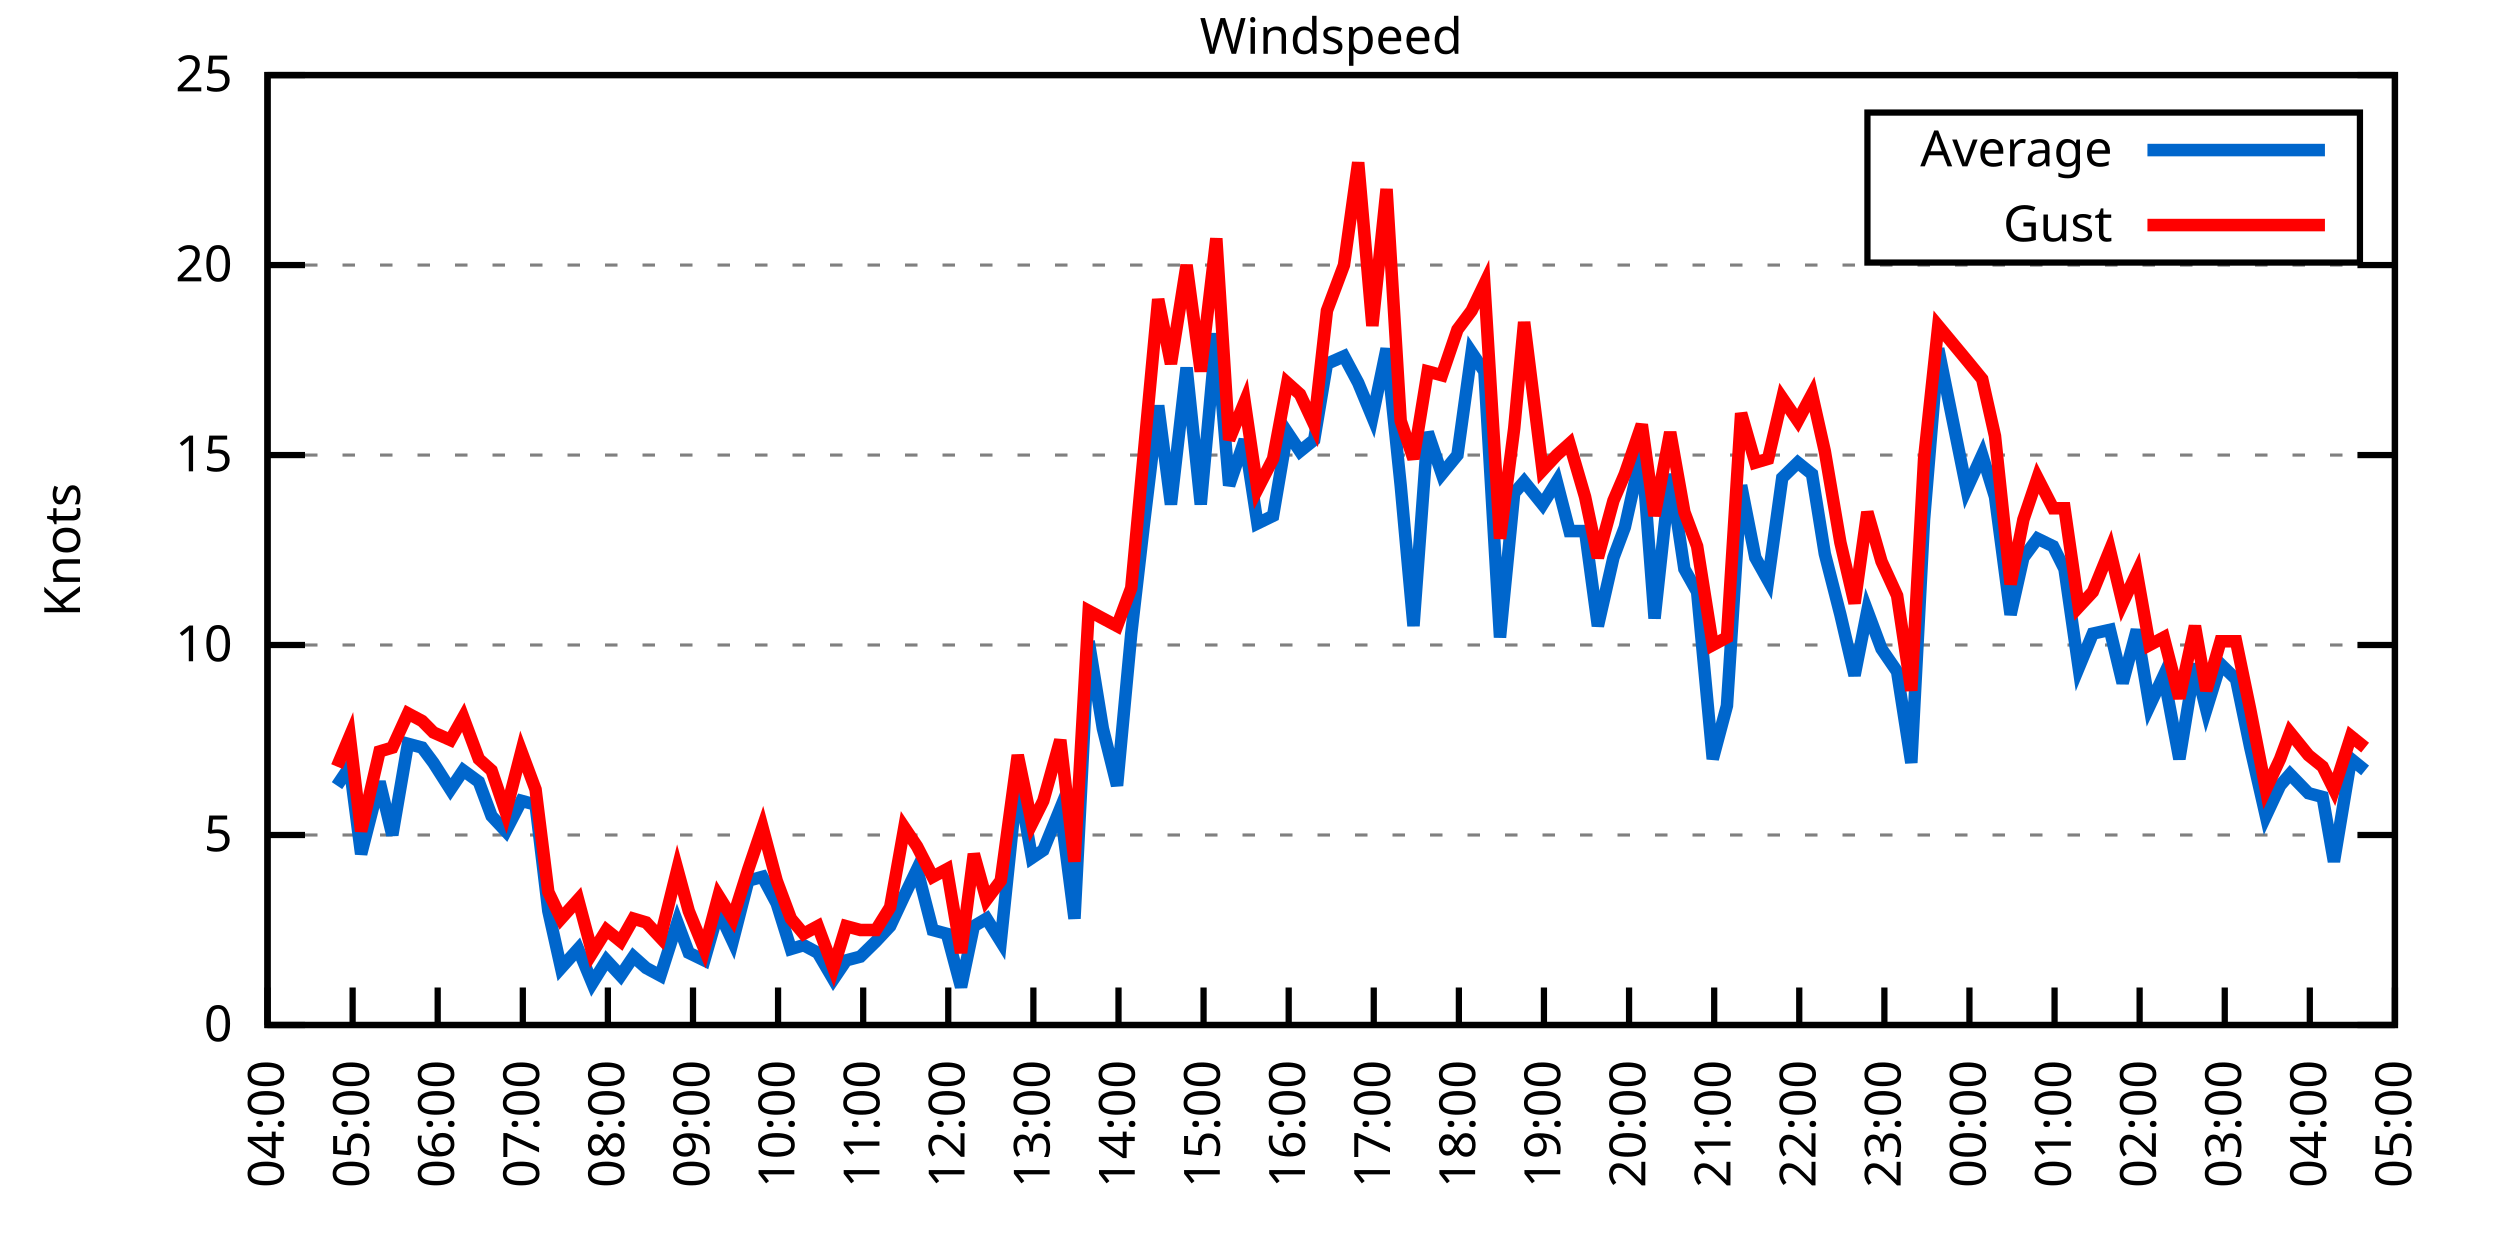
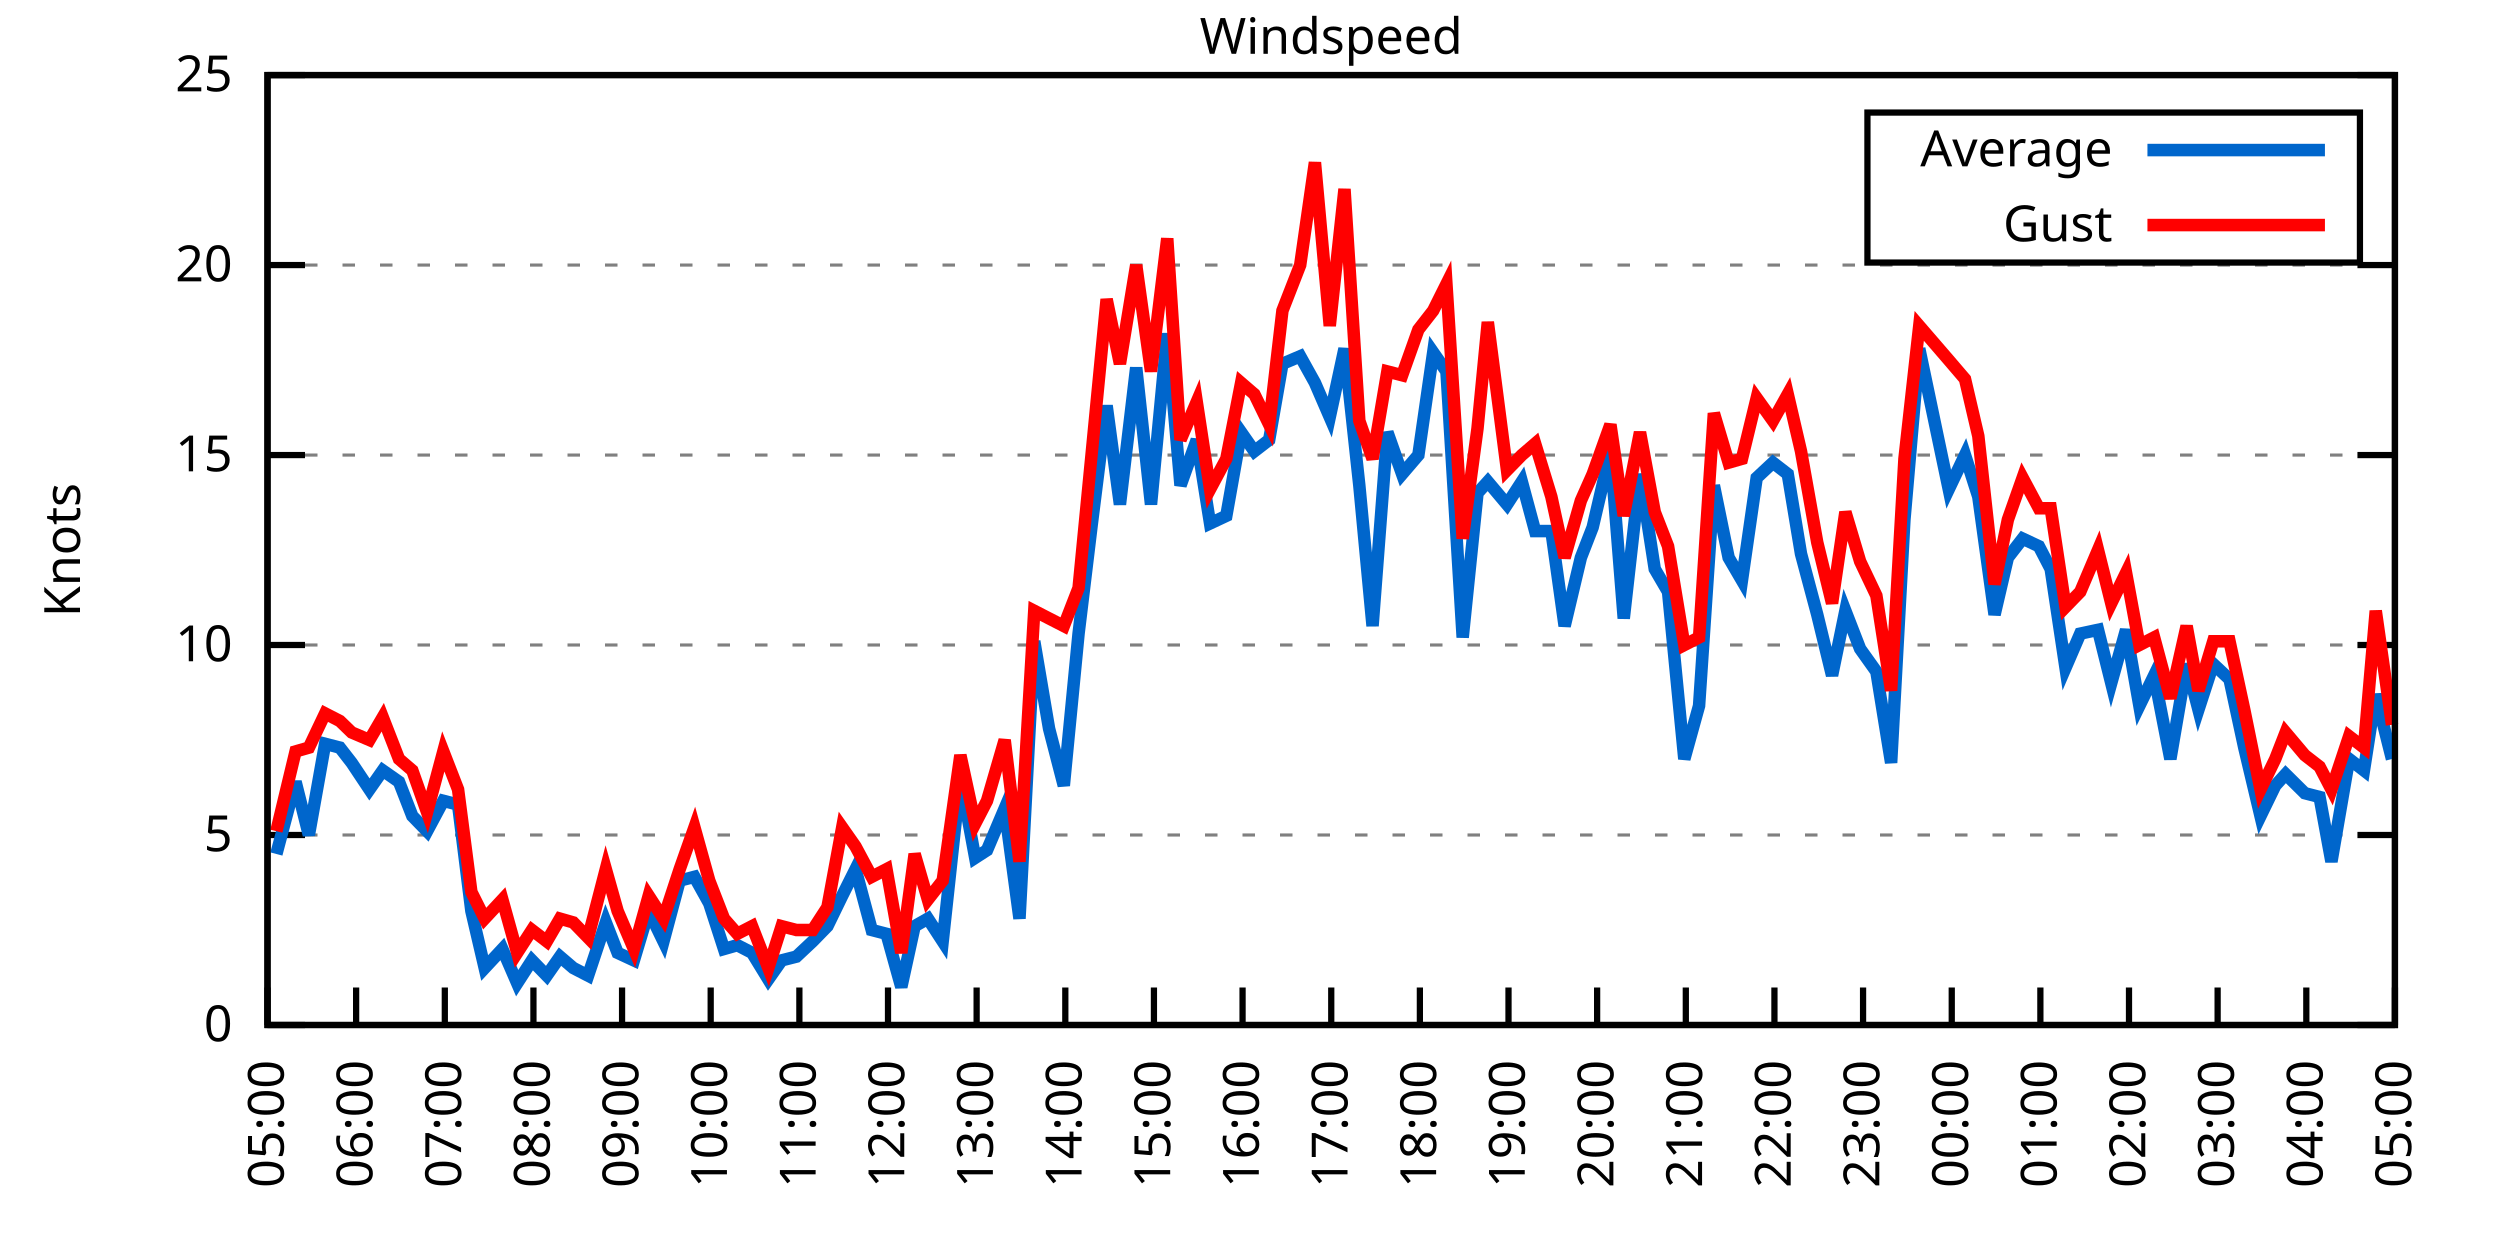
<svg xmlns="http://www.w3.org/2000/svg" xmlns:xlink="http://www.w3.org/1999/xlink" width="400" height="200" viewBox="0 0 400 200">
  <g id="gnuplot_canvas">
    <rect x="0" y="0" width="400" height="200" fill="none" />
    <defs>
      <circle id="gpDot" r="0.5" stroke-width="0.5" stroke="currentColor" />
      <path id="gpPt0" stroke-width="0.333" stroke="currentColor" d="M-1,0 h2 M0,-1 v2" />
      <path id="gpPt1" stroke-width="0.333" stroke="currentColor" d="M-1,-1 L1,1 M1,-1 L-1,1" />
      <path id="gpPt2" stroke-width="0.333" stroke="currentColor" d="M-1,0 L1,0 M0,-1 L0,1 M-1,-1 L1,1 M-1,1 L1,-1" />
      <rect id="gpPt3" stroke-width="0.333" stroke="currentColor" x="-1" y="-1" width="2" height="2" />
      <rect id="gpPt4" stroke-width="0.333" stroke="currentColor" fill="currentColor" x="-1" y="-1" width="2" height="2" />
      <circle id="gpPt5" stroke-width="0.333" stroke="currentColor" cx="0" cy="0" r="1" />
      <use xlink:href="#gpPt5" id="gpPt6" fill="currentColor" stroke="none" />
      <path id="gpPt7" stroke-width="0.333" stroke="currentColor" d="M0,-1.33 L-1.33,0.67 L1.33,0.67 z" />
      <use xlink:href="#gpPt7" id="gpPt8" fill="currentColor" stroke="none" />
      <use xlink:href="#gpPt7" id="gpPt9" stroke="currentColor" transform="rotate(180)" />
      <use xlink:href="#gpPt9" id="gpPt10" fill="currentColor" stroke="none" />
      <use xlink:href="#gpPt3" id="gpPt11" stroke="currentColor" transform="rotate(45)" />
      <use xlink:href="#gpPt11" id="gpPt12" fill="currentColor" stroke="none" />
      <path id="gpPt13" stroke-width="0.333" stroke="currentColor" d="M0,1.330 L1.265,0.411 L0.782,-1.067 L-0.782,-1.076 L-1.265,0.411 z" />
      <use xlink:href="#gpPt13" id="gpPt14" fill="currentColor" stroke="none" />
      <filter id="textbox" filterUnits="objectBoundingBox" x="0" y="0" height="1" width="1">
        <feFlood flood-color="white" flood-opacity="1" result="bgnd" />
        <feComposite in="SourceGraphic" in2="bgnd" operator="atop" />
      </filter>
      <filter id="greybox" filterUnits="objectBoundingBox" x="0" y="0" height="1" width="1">
        <feFlood flood-color="lightgrey" flood-opacity="1" result="grey" />
        <feComposite in="SourceGraphic" in2="grey" operator="atop" />
      </filter>
    </defs>
    <g fill="none" color="white" stroke="currentColor" stroke-width="1.00" stroke-linecap="butt" stroke-linejoin="miter">
</g>
    <g fill="none" color="black" stroke="currentColor" stroke-width="1.00" stroke-linecap="butt" stroke-linejoin="miter">
      <g stroke="none" shape-rendering="crispEdges">
        <polygon fill="rgb(255, 255, 255)" points="42.80,164.00 383.18,164.00 383.18,12.02 42.80,12.02 " />
      </g>
    </g>
    <g fill="none" color="black" stroke="currentColor" stroke-width="1.00" stroke-linecap="butt" stroke-linejoin="miter">
</g>
    <g fill="none" color="black" stroke="black" stroke-width="0.50" stroke-linecap="butt" stroke-linejoin="miter">
</g>
    <g fill="none" color="gray" stroke="currentColor" stroke-width="0.50" stroke-linecap="butt" stroke-linejoin="miter">
      <path stroke="gray" stroke-dasharray="2,4" class="gridline" d="M42.80,164.00 L383.19,164.00  " />
    </g>
    <g fill="none" color="gray" stroke="gray" stroke-width="1.00" stroke-linecap="butt" stroke-linejoin="miter">
</g>
    <g fill="none" color="black" stroke="currentColor" stroke-width="1.00" stroke-linecap="butt" stroke-linejoin="miter">
      <path stroke="black" d="M42.80,164.00 L48.80,164.00 M383.19,164.00 L377.19,164.00  " />
      <g transform="translate(37.20,166.60)" stroke="none" fill="black" font-family="Sans" font-size="8.00" text-anchor="end">
        <text>
          <tspan font-family="Sans"> 0</tspan>
        </text>
      </g>
    </g>
    <g fill="none" color="black" stroke="currentColor" stroke-width="1.00" stroke-linecap="butt" stroke-linejoin="miter">
</g>
    <g fill="none" color="black" stroke="black" stroke-width="0.50" stroke-linecap="butt" stroke-linejoin="miter">
</g>
    <g fill="none" color="gray" stroke="currentColor" stroke-width="0.50" stroke-linecap="butt" stroke-linejoin="miter">
      <path stroke="gray" stroke-dasharray="2,4" class="gridline" d="M42.80,133.60 L383.19,133.60  " />
    </g>
    <g fill="none" color="gray" stroke="gray" stroke-width="1.00" stroke-linecap="butt" stroke-linejoin="miter">
</g>
    <g fill="none" color="black" stroke="currentColor" stroke-width="1.00" stroke-linecap="butt" stroke-linejoin="miter">
      <path stroke="black" d="M42.80,133.60 L48.80,133.60 M383.19,133.60 L377.19,133.60  " />
      <g transform="translate(37.20,136.20)" stroke="none" fill="black" font-family="Sans" font-size="8.00" text-anchor="end">
        <text>
          <tspan font-family="Sans"> 5</tspan>
        </text>
      </g>
    </g>
    <g fill="none" color="black" stroke="currentColor" stroke-width="1.00" stroke-linecap="butt" stroke-linejoin="miter">
</g>
    <g fill="none" color="black" stroke="black" stroke-width="0.50" stroke-linecap="butt" stroke-linejoin="miter">
</g>
    <g fill="none" color="gray" stroke="currentColor" stroke-width="0.50" stroke-linecap="butt" stroke-linejoin="miter">
      <path stroke="gray" stroke-dasharray="2,4" class="gridline" d="M42.80,103.20 L383.19,103.20  " />
    </g>
    <g fill="none" color="gray" stroke="gray" stroke-width="1.00" stroke-linecap="butt" stroke-linejoin="miter">
</g>
    <g fill="none" color="black" stroke="currentColor" stroke-width="1.00" stroke-linecap="butt" stroke-linejoin="miter">
      <path stroke="black" d="M42.80,103.20 L48.80,103.20 M383.19,103.20 L377.19,103.20  " />
      <g transform="translate(37.20,105.80)" stroke="none" fill="black" font-family="Sans" font-size="8.00" text-anchor="end">
        <text>
          <tspan font-family="Sans"> 10</tspan>
        </text>
      </g>
    </g>
    <g fill="none" color="black" stroke="currentColor" stroke-width="1.00" stroke-linecap="butt" stroke-linejoin="miter">
</g>
    <g fill="none" color="black" stroke="black" stroke-width="0.50" stroke-linecap="butt" stroke-linejoin="miter">
</g>
    <g fill="none" color="gray" stroke="currentColor" stroke-width="0.50" stroke-linecap="butt" stroke-linejoin="miter">
      <path stroke="gray" stroke-dasharray="2,4" class="gridline" d="M42.80,72.81 L383.19,72.81  " />
    </g>
    <g fill="none" color="gray" stroke="gray" stroke-width="1.00" stroke-linecap="butt" stroke-linejoin="miter">
</g>
    <g fill="none" color="black" stroke="currentColor" stroke-width="1.00" stroke-linecap="butt" stroke-linejoin="miter">
      <path stroke="black" d="M42.80,72.81 L48.80,72.81 M383.19,72.81 L377.19,72.81  " />
      <g transform="translate(37.20,75.41)" stroke="none" fill="black" font-family="Sans" font-size="8.00" text-anchor="end">
        <text>
          <tspan font-family="Sans"> 15</tspan>
        </text>
      </g>
    </g>
    <g fill="none" color="black" stroke="currentColor" stroke-width="1.00" stroke-linecap="butt" stroke-linejoin="miter">
</g>
    <g fill="none" color="black" stroke="black" stroke-width="0.50" stroke-linecap="butt" stroke-linejoin="miter">
</g>
    <g fill="none" color="gray" stroke="currentColor" stroke-width="0.50" stroke-linecap="butt" stroke-linejoin="miter">
      <path stroke="gray" stroke-dasharray="2,4" class="gridline" d="M42.80,42.41 L383.19,42.41  " />
    </g>
    <g fill="none" color="gray" stroke="gray" stroke-width="1.00" stroke-linecap="butt" stroke-linejoin="miter">
</g>
    <g fill="none" color="black" stroke="currentColor" stroke-width="1.00" stroke-linecap="butt" stroke-linejoin="miter">
      <path stroke="black" d="M42.80,42.41 L48.80,42.41 M383.19,42.41 L377.19,42.41  " />
      <g transform="translate(37.20,45.01)" stroke="none" fill="black" font-family="Sans" font-size="8.00" text-anchor="end">
        <text>
          <tspan font-family="Sans"> 20</tspan>
        </text>
      </g>
    </g>
    <g fill="none" color="black" stroke="currentColor" stroke-width="1.00" stroke-linecap="butt" stroke-linejoin="miter">
</g>
    <g fill="none" color="black" stroke="black" stroke-width="0.50" stroke-linecap="butt" stroke-linejoin="miter">
</g>
    <g fill="none" color="gray" stroke="currentColor" stroke-width="0.50" stroke-linecap="butt" stroke-linejoin="miter">
      <path stroke="gray" stroke-dasharray="2,4" class="gridline" d="M42.80,12.01 L383.19,12.01  " />
    </g>
    <g fill="none" color="gray" stroke="gray" stroke-width="1.00" stroke-linecap="butt" stroke-linejoin="miter">
</g>
    <g fill="none" color="black" stroke="currentColor" stroke-width="1.00" stroke-linecap="butt" stroke-linejoin="miter">
      <path stroke="black" d="M42.80,12.01 L48.80,12.01 M383.19,12.01 L377.19,12.01  " />
      <g transform="translate(37.20,14.61)" stroke="none" fill="black" font-family="Sans" font-size="8.00" text-anchor="end">
        <text>
          <tspan font-family="Sans"> 25</tspan>
        </text>
      </g>
    </g>
    <g fill="none" color="black" stroke="currentColor" stroke-width="1.00" stroke-linecap="butt" stroke-linejoin="miter">
      <path stroke="black" d="M42.80,164.00 L42.80,158.00  " />
      <g transform="translate(45.40,169.60) rotate(270.00)" stroke="none" fill="black" font-family="Sans" font-size="8.00" text-anchor="end">
        <text>
-           <tspan font-family="Sans">04:00</tspan>
-         </text>
-       </g>
-     </g>
-     <g fill="none" color="black" stroke="currentColor" stroke-width="1.00" stroke-linecap="butt" stroke-linejoin="miter">
-       <path stroke="black" d="M56.42,164.00 L56.42,158.00  " />
-       <g transform="translate(59.02,169.60) rotate(270.00)" stroke="none" fill="black" font-family="Sans" font-size="8.00" text-anchor="end">
-         <text>
          <tspan font-family="Sans">05:00</tspan>
        </text>
      </g>
    </g>
    <g fill="none" color="black" stroke="currentColor" stroke-width="1.00" stroke-linecap="butt" stroke-linejoin="miter">
-       <path stroke="black" d="M70.03,164.00 L70.03,158.00  " />
-       <g transform="translate(72.63,169.60) rotate(270.00)" stroke="none" fill="black" font-family="Sans" font-size="8.00" text-anchor="end">
+       <path stroke="black" d="M56.98,164.00 L56.98,158.00  " />
+       <g transform="translate(59.58,169.60) rotate(270.00)" stroke="none" fill="black" font-family="Sans" font-size="8.00" text-anchor="end">
        <text>
          <tspan font-family="Sans">06:00</tspan>
        </text>
      </g>
    </g>
    <g fill="none" color="black" stroke="currentColor" stroke-width="1.00" stroke-linecap="butt" stroke-linejoin="miter">
-       <path stroke="black" d="M83.65,164.00 L83.65,158.00  " />
-       <g transform="translate(86.25,169.60) rotate(270.00)" stroke="none" fill="black" font-family="Sans" font-size="8.00" text-anchor="end">
+       <path stroke="black" d="M71.17,164.00 L71.17,158.00  " />
+       <g transform="translate(73.77,169.60) rotate(270.00)" stroke="none" fill="black" font-family="Sans" font-size="8.00" text-anchor="end">
        <text>
          <tspan font-family="Sans">07:00</tspan>
        </text>
      </g>
    </g>
    <g fill="none" color="black" stroke="currentColor" stroke-width="1.00" stroke-linecap="butt" stroke-linejoin="miter">
-       <path stroke="black" d="M97.26,164.00 L97.26,158.00  " />
-       <g transform="translate(99.86,169.60) rotate(270.00)" stroke="none" fill="black" font-family="Sans" font-size="8.00" text-anchor="end">
+       <path stroke="black" d="M85.35,164.00 L85.35,158.00  " />
+       <g transform="translate(87.95,169.60) rotate(270.00)" stroke="none" fill="black" font-family="Sans" font-size="8.00" text-anchor="end">
        <text>
          <tspan font-family="Sans">08:00</tspan>
        </text>
      </g>
    </g>
    <g fill="none" color="black" stroke="currentColor" stroke-width="1.00" stroke-linecap="butt" stroke-linejoin="miter">
-       <path stroke="black" d="M110.88,164.00 L110.88,158.00  " />
-       <g transform="translate(113.48,169.60) rotate(270.00)" stroke="none" fill="black" font-family="Sans" font-size="8.00" text-anchor="end">
+       <path stroke="black" d="M99.53,164.00 L99.53,158.00  " />
+       <g transform="translate(102.13,169.60) rotate(270.00)" stroke="none" fill="black" font-family="Sans" font-size="8.00" text-anchor="end">
        <text>
          <tspan font-family="Sans">09:00</tspan>
        </text>
      </g>
    </g>
    <g fill="none" color="black" stroke="currentColor" stroke-width="1.00" stroke-linecap="butt" stroke-linejoin="miter">
-       <path stroke="black" d="M124.49,164.00 L124.49,158.00  " />
-       <g transform="translate(127.09,169.60) rotate(270.00)" stroke="none" fill="black" font-family="Sans" font-size="8.00" text-anchor="end">
+       <path stroke="black" d="M113.71,164.00 L113.71,158.00  " />
+       <g transform="translate(116.31,169.60) rotate(270.00)" stroke="none" fill="black" font-family="Sans" font-size="8.00" text-anchor="end">
        <text>
          <tspan font-family="Sans">10:00</tspan>
        </text>
      </g>
    </g>
    <g fill="none" color="black" stroke="currentColor" stroke-width="1.00" stroke-linecap="butt" stroke-linejoin="miter">
-       <path stroke="black" d="M138.11,164.00 L138.11,158.00  " />
-       <g transform="translate(140.71,169.60) rotate(270.00)" stroke="none" fill="black" font-family="Sans" font-size="8.00" text-anchor="end">
+       <path stroke="black" d="M127.90,164.00 L127.90,158.00  " />
+       <g transform="translate(130.50,169.60) rotate(270.00)" stroke="none" fill="black" font-family="Sans" font-size="8.00" text-anchor="end">
        <text>
          <tspan font-family="Sans">11:00</tspan>
        </text>
      </g>
    </g>
    <g fill="none" color="black" stroke="currentColor" stroke-width="1.00" stroke-linecap="butt" stroke-linejoin="miter">
-       <path stroke="black" d="M151.72,164.00 L151.72,158.00  " />
-       <g transform="translate(154.32,169.60) rotate(270.00)" stroke="none" fill="black" font-family="Sans" font-size="8.00" text-anchor="end">
+       <path stroke="black" d="M142.08,164.00 L142.08,158.00  " />
+       <g transform="translate(144.68,169.60) rotate(270.00)" stroke="none" fill="black" font-family="Sans" font-size="8.00" text-anchor="end">
        <text>
          <tspan font-family="Sans">12:00</tspan>
        </text>
      </g>
    </g>
    <g fill="none" color="black" stroke="currentColor" stroke-width="1.00" stroke-linecap="butt" stroke-linejoin="miter">
-       <path stroke="black" d="M165.34,164.00 L165.34,158.00  " />
-       <g transform="translate(167.94,169.60) rotate(270.00)" stroke="none" fill="black" font-family="Sans" font-size="8.00" text-anchor="end">
+       <path stroke="black" d="M156.26,164.00 L156.26,158.00  " />
+       <g transform="translate(158.86,169.60) rotate(270.00)" stroke="none" fill="black" font-family="Sans" font-size="8.00" text-anchor="end">
        <text>
          <tspan font-family="Sans">13:00</tspan>
        </text>
      </g>
    </g>
    <g fill="none" color="black" stroke="currentColor" stroke-width="1.00" stroke-linecap="butt" stroke-linejoin="miter">
-       <path stroke="black" d="M178.96,164.00 L178.96,158.00  " />
-       <g transform="translate(181.56,169.60) rotate(270.00)" stroke="none" fill="black" font-family="Sans" font-size="8.00" text-anchor="end">
+       <path stroke="black" d="M170.45,164.00 L170.45,158.00  " />
+       <g transform="translate(173.05,169.60) rotate(270.00)" stroke="none" fill="black" font-family="Sans" font-size="8.00" text-anchor="end">
        <text>
          <tspan font-family="Sans">14:00</tspan>
        </text>
      </g>
    </g>
    <g fill="none" color="black" stroke="currentColor" stroke-width="1.00" stroke-linecap="butt" stroke-linejoin="miter">
-       <path stroke="black" d="M192.57,164.00 L192.57,158.00  " />
-       <g transform="translate(195.17,169.60) rotate(270.00)" stroke="none" fill="black" font-family="Sans" font-size="8.00" text-anchor="end">
+       <path stroke="black" d="M184.63,164.00 L184.63,158.00  " />
+       <g transform="translate(187.23,169.60) rotate(270.00)" stroke="none" fill="black" font-family="Sans" font-size="8.00" text-anchor="end">
        <text>
          <tspan font-family="Sans">15:00</tspan>
        </text>
      </g>
    </g>
    <g fill="none" color="black" stroke="currentColor" stroke-width="1.00" stroke-linecap="butt" stroke-linejoin="miter">
-       <path stroke="black" d="M206.19,164.00 L206.19,158.00  " />
-       <g transform="translate(208.79,169.60) rotate(270.00)" stroke="none" fill="black" font-family="Sans" font-size="8.00" text-anchor="end">
+       <path stroke="black" d="M198.81,164.00 L198.81,158.00  " />
+       <g transform="translate(201.41,169.60) rotate(270.00)" stroke="none" fill="black" font-family="Sans" font-size="8.00" text-anchor="end">
        <text>
          <tspan font-family="Sans">16:00</tspan>
        </text>
      </g>
    </g>
    <g fill="none" color="black" stroke="currentColor" stroke-width="1.00" stroke-linecap="butt" stroke-linejoin="miter">
-       <path stroke="black" d="M219.80,164.00 L219.80,158.00  " />
-       <g transform="translate(222.40,169.60) rotate(270.00)" stroke="none" fill="black" font-family="Sans" font-size="8.00" text-anchor="end">
+       <path stroke="black" d="M213.00,164.00 L213.00,158.00  " />
+       <g transform="translate(215.60,169.60) rotate(270.00)" stroke="none" fill="black" font-family="Sans" font-size="8.00" text-anchor="end">
        <text>
          <tspan font-family="Sans">17:00</tspan>
        </text>
      </g>
    </g>
    <g fill="none" color="black" stroke="currentColor" stroke-width="1.00" stroke-linecap="butt" stroke-linejoin="miter">
-       <path stroke="black" d="M233.42,164.00 L233.42,158.00  " />
-       <g transform="translate(236.02,169.60) rotate(270.00)" stroke="none" fill="black" font-family="Sans" font-size="8.00" text-anchor="end">
+       <path stroke="black" d="M227.18,164.00 L227.18,158.00  " />
+       <g transform="translate(229.78,169.60) rotate(270.00)" stroke="none" fill="black" font-family="Sans" font-size="8.00" text-anchor="end">
        <text>
          <tspan font-family="Sans">18:00</tspan>
        </text>
      </g>
    </g>
    <g fill="none" color="black" stroke="currentColor" stroke-width="1.00" stroke-linecap="butt" stroke-linejoin="miter">
-       <path stroke="black" d="M247.03,164.00 L247.03,158.00  " />
-       <g transform="translate(249.63,169.60) rotate(270.00)" stroke="none" fill="black" font-family="Sans" font-size="8.00" text-anchor="end">
+       <path stroke="black" d="M241.36,164.00 L241.36,158.00  " />
+       <g transform="translate(243.96,169.60) rotate(270.00)" stroke="none" fill="black" font-family="Sans" font-size="8.00" text-anchor="end">
        <text>
          <tspan font-family="Sans">19:00</tspan>
        </text>
      </g>
    </g>
    <g fill="none" color="black" stroke="currentColor" stroke-width="1.00" stroke-linecap="butt" stroke-linejoin="miter">
-       <path stroke="black" d="M260.65,164.00 L260.65,158.00  " />
-       <g transform="translate(263.25,169.60) rotate(270.00)" stroke="none" fill="black" font-family="Sans" font-size="8.00" text-anchor="end">
+       <path stroke="black" d="M255.54,164.00 L255.54,158.00  " />
+       <g transform="translate(258.14,169.60) rotate(270.00)" stroke="none" fill="black" font-family="Sans" font-size="8.00" text-anchor="end">
        <text>
          <tspan font-family="Sans">20:00</tspan>
        </text>
      </g>
    </g>
    <g fill="none" color="black" stroke="currentColor" stroke-width="1.00" stroke-linecap="butt" stroke-linejoin="miter">
-       <path stroke="black" d="M274.27,164.00 L274.27,158.00  " />
-       <g transform="translate(276.87,169.60) rotate(270.00)" stroke="none" fill="black" font-family="Sans" font-size="8.00" text-anchor="end">
+       <path stroke="black" d="M269.73,164.00 L269.73,158.00  " />
+       <g transform="translate(272.33,169.60) rotate(270.00)" stroke="none" fill="black" font-family="Sans" font-size="8.00" text-anchor="end">
        <text>
          <tspan font-family="Sans">21:00</tspan>
        </text>
      </g>
    </g>
    <g fill="none" color="black" stroke="currentColor" stroke-width="1.00" stroke-linecap="butt" stroke-linejoin="miter">
-       <path stroke="black" d="M287.88,164.00 L287.88,158.00  " />
-       <g transform="translate(290.48,169.60) rotate(270.00)" stroke="none" fill="black" font-family="Sans" font-size="8.00" text-anchor="end">
+       <path stroke="black" d="M283.91,164.00 L283.91,158.00  " />
+       <g transform="translate(286.51,169.60) rotate(270.00)" stroke="none" fill="black" font-family="Sans" font-size="8.00" text-anchor="end">
        <text>
          <tspan font-family="Sans">22:00</tspan>
        </text>
      </g>
    </g>
    <g fill="none" color="black" stroke="currentColor" stroke-width="1.00" stroke-linecap="butt" stroke-linejoin="miter">
-       <path stroke="black" d="M301.50,164.00 L301.50,158.00  " />
-       <g transform="translate(304.10,169.60) rotate(270.00)" stroke="none" fill="black" font-family="Sans" font-size="8.00" text-anchor="end">
+       <path stroke="black" d="M298.09,164.00 L298.09,158.00  " />
+       <g transform="translate(300.69,169.60) rotate(270.00)" stroke="none" fill="black" font-family="Sans" font-size="8.00" text-anchor="end">
        <text>
          <tspan font-family="Sans">23:00</tspan>
        </text>
      </g>
    </g>
    <g fill="none" color="black" stroke="currentColor" stroke-width="1.00" stroke-linecap="butt" stroke-linejoin="miter">
-       <path stroke="black" d="M315.11,164.00 L315.11,158.00  " />
-       <g transform="translate(317.71,169.60) rotate(270.00)" stroke="none" fill="black" font-family="Sans" font-size="8.00" text-anchor="end">
+       <path stroke="black" d="M312.28,164.00 L312.28,158.00  " />
+       <g transform="translate(314.88,169.60) rotate(270.00)" stroke="none" fill="black" font-family="Sans" font-size="8.00" text-anchor="end">
        <text>
          <tspan font-family="Sans">00:00</tspan>
        </text>
      </g>
    </g>
    <g fill="none" color="black" stroke="currentColor" stroke-width="1.00" stroke-linecap="butt" stroke-linejoin="miter">
-       <path stroke="black" d="M328.73,164.00 L328.73,158.00  " />
-       <g transform="translate(331.33,169.60) rotate(270.00)" stroke="none" fill="black" font-family="Sans" font-size="8.00" text-anchor="end">
+       <path stroke="black" d="M326.46,164.00 L326.46,158.00  " />
+       <g transform="translate(329.06,169.60) rotate(270.00)" stroke="none" fill="black" font-family="Sans" font-size="8.00" text-anchor="end">
        <text>
          <tspan font-family="Sans">01:00</tspan>
        </text>
      </g>
    </g>
    <g fill="none" color="black" stroke="currentColor" stroke-width="1.00" stroke-linecap="butt" stroke-linejoin="miter">
-       <path stroke="black" d="M342.34,164.00 L342.34,158.00  " />
-       <g transform="translate(344.94,169.60) rotate(270.00)" stroke="none" fill="black" font-family="Sans" font-size="8.00" text-anchor="end">
+       <path stroke="black" d="M340.64,164.00 L340.64,158.00  " />
+       <g transform="translate(343.24,169.60) rotate(270.00)" stroke="none" fill="black" font-family="Sans" font-size="8.00" text-anchor="end">
        <text>
          <tspan font-family="Sans">02:00</tspan>
        </text>
      </g>
    </g>
    <g fill="none" color="black" stroke="currentColor" stroke-width="1.00" stroke-linecap="butt" stroke-linejoin="miter">
-       <path stroke="black" d="M355.96,164.00 L355.96,158.00  " />
-       <g transform="translate(358.56,169.60) rotate(270.00)" stroke="none" fill="black" font-family="Sans" font-size="8.00" text-anchor="end">
+       <path stroke="black" d="M354.82,164.00 L354.82,158.00  " />
+       <g transform="translate(357.42,169.60) rotate(270.00)" stroke="none" fill="black" font-family="Sans" font-size="8.00" text-anchor="end">
        <text>
          <tspan font-family="Sans">03:00</tspan>
        </text>
      </g>
    </g>
    <g fill="none" color="black" stroke="currentColor" stroke-width="1.00" stroke-linecap="butt" stroke-linejoin="miter">
-       <path stroke="black" d="M369.57,164.00 L369.57,158.00  " />
-       <g transform="translate(372.17,169.60) rotate(270.00)" stroke="none" fill="black" font-family="Sans" font-size="8.00" text-anchor="end">
+       <path stroke="black" d="M369.01,164.00 L369.01,158.00  " />
+       <g transform="translate(371.61,169.60) rotate(270.00)" stroke="none" fill="black" font-family="Sans" font-size="8.00" text-anchor="end">
        <text>
          <tspan font-family="Sans">04:00</tspan>
        </text>
      </g>
    </g>
    <g fill="none" color="black" stroke="currentColor" stroke-width="1.00" stroke-linecap="butt" stroke-linejoin="miter">
      <path stroke="black" d="M383.19,164.00 L383.19,158.00  " />
      <g transform="translate(385.79,169.60) rotate(270.00)" stroke="none" fill="black" font-family="Sans" font-size="8.00" text-anchor="end">
        <text>
          <tspan font-family="Sans">05:00</tspan>
        </text>
      </g>
    </g>
    <g fill="none" color="black" stroke="currentColor" stroke-width="1.00" stroke-linecap="butt" stroke-linejoin="miter">
</g>
    <g fill="none" color="black" stroke="currentColor" stroke-width="1.00" stroke-linecap="butt" stroke-linejoin="miter">
      <path stroke="black" d="M42.80,12.01 L42.80,164.00 L383.19,164.00 L383.19,12.01 L42.80,12.01 Z  " />
    </g>
    <g fill="none" color="black" stroke="currentColor" stroke-width="1.00" stroke-linecap="butt" stroke-linejoin="miter">
</g>
    <g fill="none" color="black" stroke="currentColor" stroke-width="1.00" stroke-linecap="butt" stroke-linejoin="miter">
      <path stroke="black" d="M298.79,42.01 L298.79,18.01 L377.59,18.01 L377.59,42.01 L298.79,42.01 Z  " />
    </g>
    <g id="Windspeed_plot_1">
      <g fill="none" color="white" stroke="black" stroke-width="2.00" stroke-linecap="butt" stroke-linejoin="miter">
</g>
      <g fill="none" color="black" stroke="currentColor" stroke-width="2.00" stroke-linecap="butt" stroke-linejoin="miter">
        <g transform="translate(337.99,26.61)" stroke="none" fill="black" font-family="Sans" font-size="8.00" text-anchor="end">
          <text>
            <tspan font-family="Sans">Average</tspan>
          </text>
        </g>
      </g>
      <g fill="none" color="black" stroke="currentColor" stroke-width="2.00" stroke-linecap="butt" stroke-linejoin="miter">
-         <path stroke="rgb(  0, 102, 204)" d="M343.59,24.01 L371.99,24.01 M53.92,125.70 L55.96,122.66 L57.78,136.64 L60.73,125.09 L62.77,133.60 L65.27,119.01   L67.54,119.62 L69.35,122.05 L72.07,126.31 L74.12,123.27 L76.61,125.09 L78.65,130.56 L80.92,132.99 L83.42,128.13   L85.69,128.74 L87.73,145.76 L89.77,154.88 L92.50,151.84 L94.77,157.31 L97.04,153.66 L99.30,156.10 L101.35,153.06   L103.39,154.88 L105.66,156.10 L108.38,147.59 L110.20,152.45 L112.69,153.66 L114.96,145.76 L117.23,150.62 L119.73,140.90   L122.00,140.29 L124.27,144.55 L126.54,151.84 L128.58,151.23 L130.85,152.45 L133.34,156.70 L135.39,153.66 L137.66,153.06   L140.15,150.62 L142.42,148.19 L144.69,143.33 L146.73,139.07 L149.23,148.80 L151.50,149.41 L153.77,157.92 L155.81,148.19   L157.85,146.98 L160.12,150.62 L162.84,124.48 L165.11,137.25 L166.93,136.03 L169.65,129.35 L171.92,146.98 L174.19,102.60   L176.46,116.58 L178.73,125.70 L181.00,101.38 L183.04,83.75 L185.31,64.90 L187.35,80.71 L189.85,58.82 L192.12,80.71   L194.61,53.35 L196.66,77.67 L199.15,70.37 L201.19,83.75 L203.69,82.53 L205.96,69.16 L208.00,72.20 L210.27,70.37   L212.31,58.21 L215.04,57.00 L217.31,61.25 L219.58,66.73 L221.85,55.78 L224.11,77.67 L226.16,100.16 L228.43,69.16   L230.70,75.85 L233.19,72.81 L235.46,56.39 L237.50,59.43 L240.00,101.99 L242.27,78.89 L243.86,77.06 L246.81,80.71   L249.08,77.06 L251.12,84.97 L253.61,84.97 L255.66,100.16 L258.15,89.22 L259.97,84.36 L262.69,72.20 L264.73,98.95   L267.23,75.85 L269.50,91.04 L271.54,94.69 L274.04,121.44 L276.31,112.93 L278.58,77.67 L280.85,89.22 L282.89,92.87   L285.16,76.45 L287.65,74.02 L289.92,75.85 L291.97,88.61 L294.46,98.34 L296.73,108.07 L298.77,97.73 L301.04,103.81   L303.54,107.46 L305.81,122.05 L307.85,83.14 L310.12,55.78 L314.66,78.28 L317.15,72.81 L319.20,79.49 L321.69,98.34   L323.74,89.22 L326.00,86.18 L328.50,87.40 L330.32,91.04 L332.59,106.85 L334.85,101.38 L337.58,100.77 L339.62,109.28   L341.89,100.77 L343.93,112.93 L346.20,108.07 L348.70,121.44 L351.19,106.24 L353.01,113.54 L355.28,106.24 L357.77,108.68   L360.04,119.62 L362.54,130.56 L364.81,125.70 L366.40,123.87 L369.35,126.91 L371.62,127.52 L373.43,137.86 L376.16,121.44   L378.42,123.27  " />
+         <path stroke="rgb(  0, 102, 204)" d="M343.59,24.01 L371.99,24.01 M44.22,136.64 L47.29,125.09 L49.42,133.60 L52.02,119.01 L54.38,119.62 L56.27,122.05   L59.11,126.31 L61.24,123.27 L63.84,125.09 L65.97,130.56 L68.33,132.99 L70.93,128.13 L73.29,128.74 L75.42,145.76   L77.55,154.88 L80.38,151.84 L82.75,157.31 L85.11,153.66 L87.48,156.10 L89.60,153.06 L91.73,154.88 L94.09,156.10   L96.93,147.59 L98.82,152.45 L101.42,153.66 L103.79,145.76 L106.15,150.62 L108.75,140.90 L111.11,140.29 L113.48,144.55   L115.84,151.84 L117.97,151.23 L120.33,152.45 L122.93,156.70 L125.06,153.66 L127.42,153.06 L130.02,150.62 L132.39,148.19   L134.75,143.33 L136.88,139.07 L139.48,148.80 L141.84,149.41 L144.21,157.92 L146.34,148.19 L148.46,146.98 L150.83,150.62   L153.66,124.48 L156.03,137.25 L157.92,136.03 L160.75,129.35 L163.12,146.98 L165.48,102.60 L167.85,116.58 L170.21,125.70   L172.57,101.38 L174.70,83.75 L177.06,64.90 L179.19,80.71 L181.79,58.82 L184.16,80.71 L186.76,53.35 L188.88,77.67   L191.48,70.37 L193.61,83.75 L196.21,82.53 L198.58,69.16 L200.70,72.20 L203.07,70.37 L205.19,58.21 L208.03,57.00   L210.39,61.25 L212.76,66.73 L215.12,55.78 L217.49,77.67 L219.61,100.16 L221.98,69.16 L224.34,75.85 L226.94,72.81   L229.31,56.39 L231.43,59.43 L234.03,101.99 L236.40,78.89 L238.05,77.06 L241.12,80.71 L243.49,77.06 L245.62,84.97   L248.22,84.97 L250.34,100.16 L252.94,89.22 L254.83,84.36 L257.67,72.20 L259.80,98.95 L262.40,75.85 L264.76,91.04   L266.89,94.69 L269.49,121.44 L271.85,112.93 L274.22,77.67 L276.58,89.22 L278.71,92.87 L281.07,76.45 L283.67,74.02   L286.04,75.85 L288.16,88.61 L290.76,98.34 L293.13,108.07 L295.26,97.73 L297.62,103.81 L300.22,107.46 L302.58,122.05   L304.71,83.14 L307.08,55.78 L311.80,78.28 L314.40,72.81 L316.53,79.49 L319.13,98.34 L321.26,89.22 L323.62,86.18   L326.22,87.40 L328.11,91.04 L330.48,106.85 L332.84,101.38 L335.68,100.77 L337.80,109.28 L340.17,100.77 L342.30,112.93   L344.66,108.07 L347.26,121.44 L349.86,106.24 L351.75,113.54 L354.12,106.24 L356.72,108.68 L359.08,119.62 L361.68,130.56   L364.04,125.70 L365.70,123.87 L368.77,126.91 L371.13,127.52 L373.03,137.86 L375.86,121.44 L378.23,123.27 L380.12,111.11   L382.72,121.44  " />
      </g>
    </g>
    <g id="Windspeed_plot_2">
      <g fill="none" color="black" stroke="currentColor" stroke-width="2.00" stroke-linecap="butt" stroke-linejoin="miter">
        <g transform="translate(337.99,38.61)" stroke="none" fill="black" font-family="Sans" font-size="8.00" text-anchor="end">
          <text>
            <tspan font-family="Sans">Gust</tspan>
          </text>
        </g>
      </g>
      <g fill="none" color="black" stroke="currentColor" stroke-width="2.00" stroke-linecap="butt" stroke-linejoin="miter">
-         <path stroke="rgb(255,   0,   0)" d="M343.59,36.01 L371.99,36.01 M53.92,122.66 L55.96,117.80 L57.78,132.99 L60.73,120.23 L62.77,119.62 L65.27,114.15   L67.54,115.36 L69.35,117.19 L72.07,118.40 L74.12,114.76 L76.61,121.44 L78.65,123.27 L80.92,129.95 L83.42,120.23   L85.69,126.31 L87.73,142.72 L89.77,146.98 L92.50,143.94 L94.77,152.45 L97.04,148.80 L99.30,150.62 L101.35,146.98   L103.39,147.59 L105.66,150.02 L108.38,139.07 L110.20,145.76 L112.69,151.84 L114.96,143.33 L117.23,146.98 L119.73,139.07   L122.00,132.39 L124.27,140.90 L126.54,146.98 L128.58,149.41 L130.85,148.19 L133.34,154.88 L135.39,148.19 L137.66,148.80   L140.15,148.80 L142.42,145.15 L144.69,132.39 L146.73,135.43 L149.23,140.29 L151.50,139.07 L153.77,152.45 L155.81,136.64   L157.85,143.94 L160.12,140.90 L162.84,120.83 L165.11,131.78 L166.93,128.13 L169.65,118.40 L171.92,137.86 L174.19,97.73   L176.46,98.95 L178.73,100.16 L181.00,94.08 L183.04,72.20 L185.31,47.88 L187.35,58.21 L189.85,42.41 L192.12,59.43   L194.61,38.15 L196.66,70.37 L199.15,64.29 L201.19,78.28 L203.69,73.41 L205.96,61.25 L208.00,63.08 L210.27,67.94   L212.31,49.70 L215.04,42.41 L217.31,25.99 L219.58,52.14 L221.85,30.25 L224.11,67.33 L226.16,73.41 L228.43,59.43   L230.70,60.04 L233.19,52.74 L235.46,49.70 L237.50,45.45 L240.00,86.18 L242.27,68.55 L243.86,51.53 L246.81,75.24   L249.08,72.81 L251.12,70.98 L253.61,79.49 L255.66,89.22 L258.15,80.10 L259.97,75.85 L262.69,67.94 L264.73,82.53   L267.23,69.16 L269.50,81.93 L271.54,87.40 L274.04,103.20 L276.31,101.99 L278.58,66.12 L280.85,74.02 L282.89,73.41   L285.16,63.69 L287.65,67.33 L289.92,63.08 L291.97,72.20 L294.46,86.79 L296.73,96.52 L298.77,81.93 L301.04,89.83   L303.54,95.30 L305.81,110.50 L307.85,73.41 L310.12,52.14 L314.66,57.61 L317.15,60.65 L319.20,69.77 L321.69,93.48   L323.74,83.14 L326.00,76.45 L328.50,81.32 L330.32,81.32 L332.59,97.12 L334.85,94.69 L337.58,88.00 L339.62,96.52   L341.89,91.65 L343.93,103.20 L346.20,101.99 L348.70,111.72 L351.19,100.16 L353.01,110.50 L355.28,102.60 L357.77,102.60   L360.04,113.54 L362.54,126.31 L364.81,121.44 L366.40,117.19 L369.35,120.83 L371.62,122.66 L373.43,126.31 L376.16,117.80   L378.42,119.62  " />
+         <path stroke="rgb(255,   0,   0)" d="M343.59,36.01 L371.99,36.01 M44.22,132.99 L47.29,120.23 L49.42,119.62 L52.02,114.15 L54.38,115.36 L56.27,117.19   L59.11,118.40 L61.24,114.76 L63.84,121.44 L65.97,123.27 L68.33,129.95 L70.93,120.23 L73.29,126.31 L75.42,142.72   L77.55,146.98 L80.38,143.94 L82.75,152.45 L85.11,148.80 L87.48,150.62 L89.60,146.98 L91.73,147.59 L94.09,150.02   L96.93,139.07 L98.82,145.76 L101.42,151.84 L103.79,143.33 L106.15,146.98 L108.75,139.07 L111.11,132.39 L113.48,140.90   L115.84,146.98 L117.97,149.41 L120.33,148.19 L122.93,154.88 L125.06,148.19 L127.42,148.80 L130.02,148.80 L132.39,145.15   L134.75,132.39 L136.88,135.43 L139.48,140.29 L141.84,139.07 L144.21,152.45 L146.34,136.64 L148.46,143.94 L150.83,140.90   L153.66,120.83 L156.03,131.78 L157.92,128.13 L160.75,118.40 L163.12,137.86 L165.48,97.73 L167.85,98.95 L170.21,100.16   L172.57,94.08 L174.70,72.20 L177.06,47.88 L179.19,58.21 L181.79,42.41 L184.16,59.43 L186.76,38.15 L188.88,70.37   L191.48,64.29 L193.61,78.28 L196.21,73.41 L198.58,61.25 L200.70,63.08 L203.07,67.94 L205.19,49.70 L208.03,42.41   L210.39,25.99 L212.76,52.14 L215.12,30.25 L217.49,67.33 L219.61,73.41 L221.98,59.43 L224.34,60.04 L226.94,52.74   L229.31,49.70 L231.43,45.45 L234.03,86.18 L236.40,68.55 L238.05,51.53 L241.12,75.24 L243.49,72.81 L245.62,70.98   L248.22,79.49 L250.34,89.22 L252.94,80.10 L254.83,75.85 L257.67,67.94 L259.80,82.53 L262.40,69.16 L264.76,81.93   L266.89,87.40 L269.49,103.20 L271.85,101.99 L274.22,66.12 L276.58,74.02 L278.71,73.41 L281.07,63.69 L283.67,67.33   L286.04,63.08 L288.16,72.20 L290.76,86.79 L293.13,96.52 L295.26,81.93 L297.62,89.83 L300.22,95.30 L302.58,110.50   L304.71,73.41 L307.08,52.14 L311.80,57.61 L314.40,60.65 L316.53,69.77 L319.13,93.48 L321.26,83.14 L323.62,76.45   L326.22,81.32 L328.11,81.32 L330.48,97.12 L332.84,94.69 L335.68,88.00 L337.80,96.52 L340.17,91.65 L342.30,103.20   L344.66,101.99 L347.26,111.72 L349.86,100.16 L351.75,110.50 L354.12,102.60 L356.72,102.60 L359.08,113.54 L361.68,126.31   L364.04,121.44 L365.70,117.19 L368.77,120.83 L371.13,122.66 L373.03,126.31 L375.86,117.80 L378.23,119.62 L380.12,97.73   L382.72,115.97  " />
      </g>
    </g>
    <g fill="none" color="black" stroke="currentColor" stroke-width="2.00" stroke-linecap="butt" stroke-linejoin="miter">
</g>
    <g fill="none" color="black" stroke="black" stroke-width="1.00" stroke-linecap="butt" stroke-linejoin="miter">
</g>
    <g fill="none" color="black" stroke="currentColor" stroke-width="1.00" stroke-linecap="butt" stroke-linejoin="miter">
      <path stroke="black" d="M42.80,12.01 L42.80,164.00 L383.19,164.00 L383.19,12.01 L42.80,12.01 Z  " />
      <g transform="translate(12.80,88.01) rotate(270.00)" stroke="none" fill="black" font-family="Sans" font-size="8.00" text-anchor="middle">
        <text>
          <tspan font-family="Sans">Knots</tspan>
        </text>
      </g>
    </g>
    <g fill="none" color="black" stroke="currentColor" stroke-width="1.00" stroke-linecap="butt" stroke-linejoin="miter">
</g>
    <g fill="none" color="black" stroke="currentColor" stroke-width="1.00" stroke-linecap="butt" stroke-linejoin="miter">
      <g transform="translate(212.99,8.61)" stroke="none" fill="black" font-family="Sans" font-size="8.00" text-anchor="middle">
        <text>
          <tspan font-family="Sans">Windspeed</tspan>
        </text>
      </g>
    </g>
    <g fill="none" color="black" stroke="currentColor" stroke-width="1.00" stroke-linecap="butt" stroke-linejoin="miter">
</g>
  </g>
</svg>
